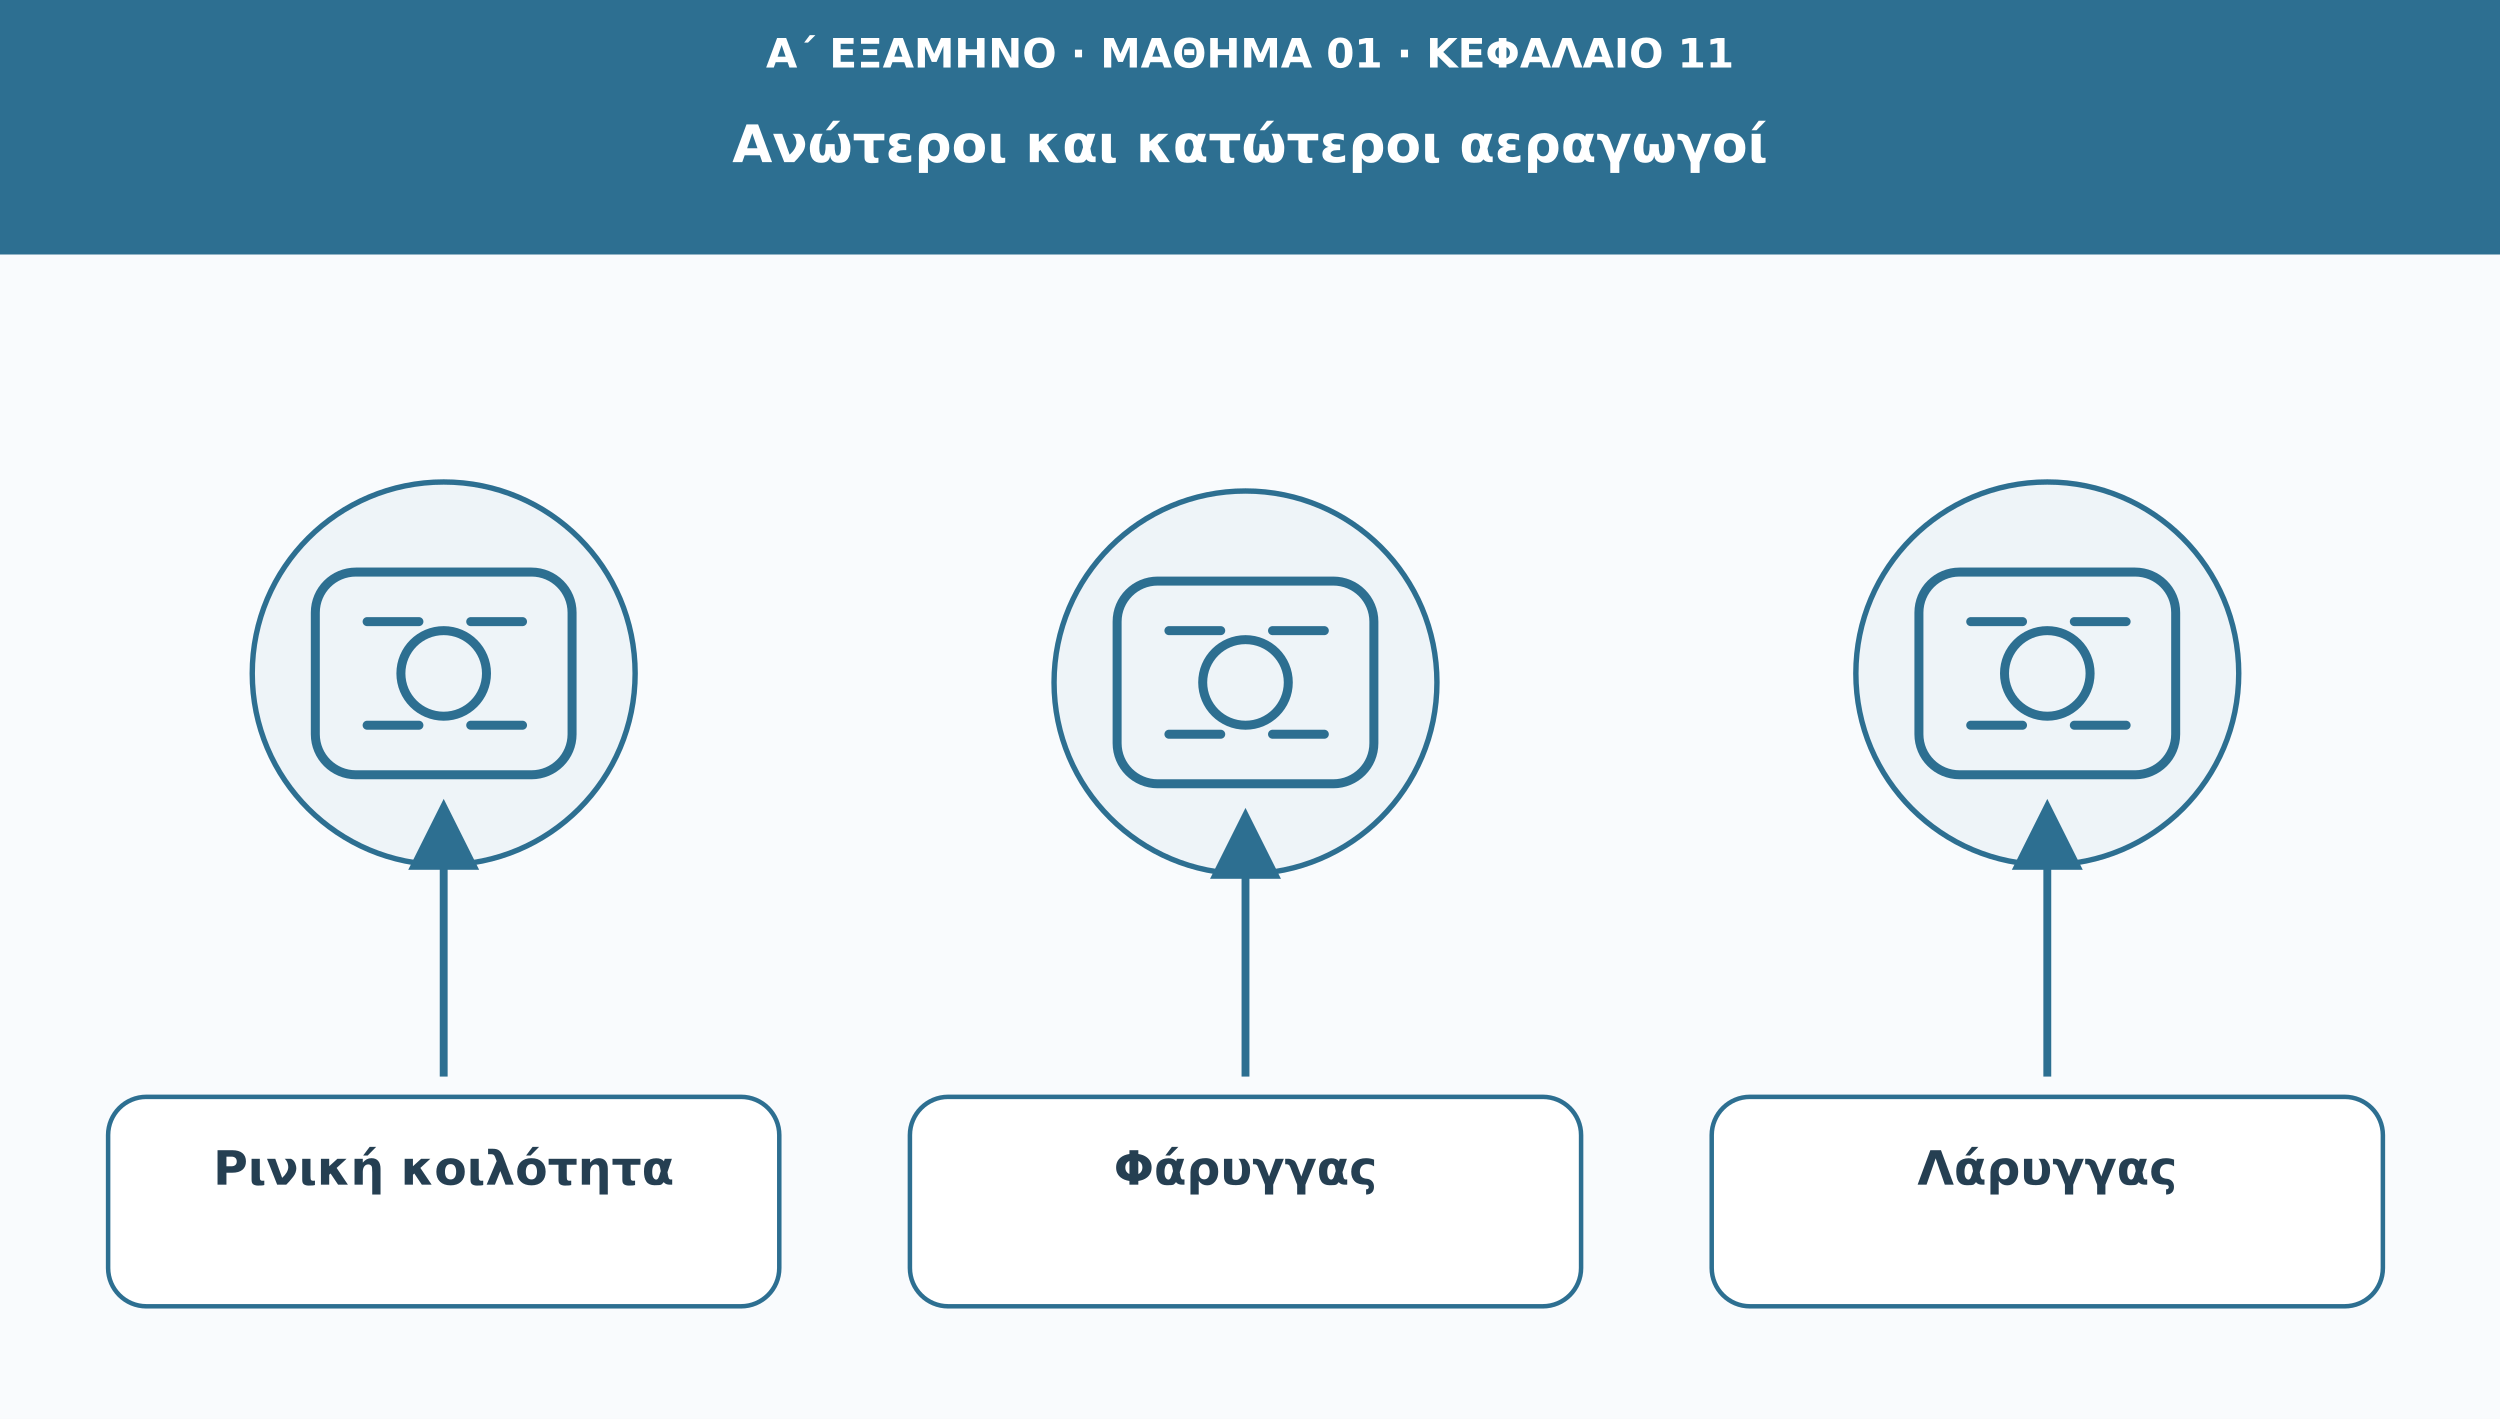
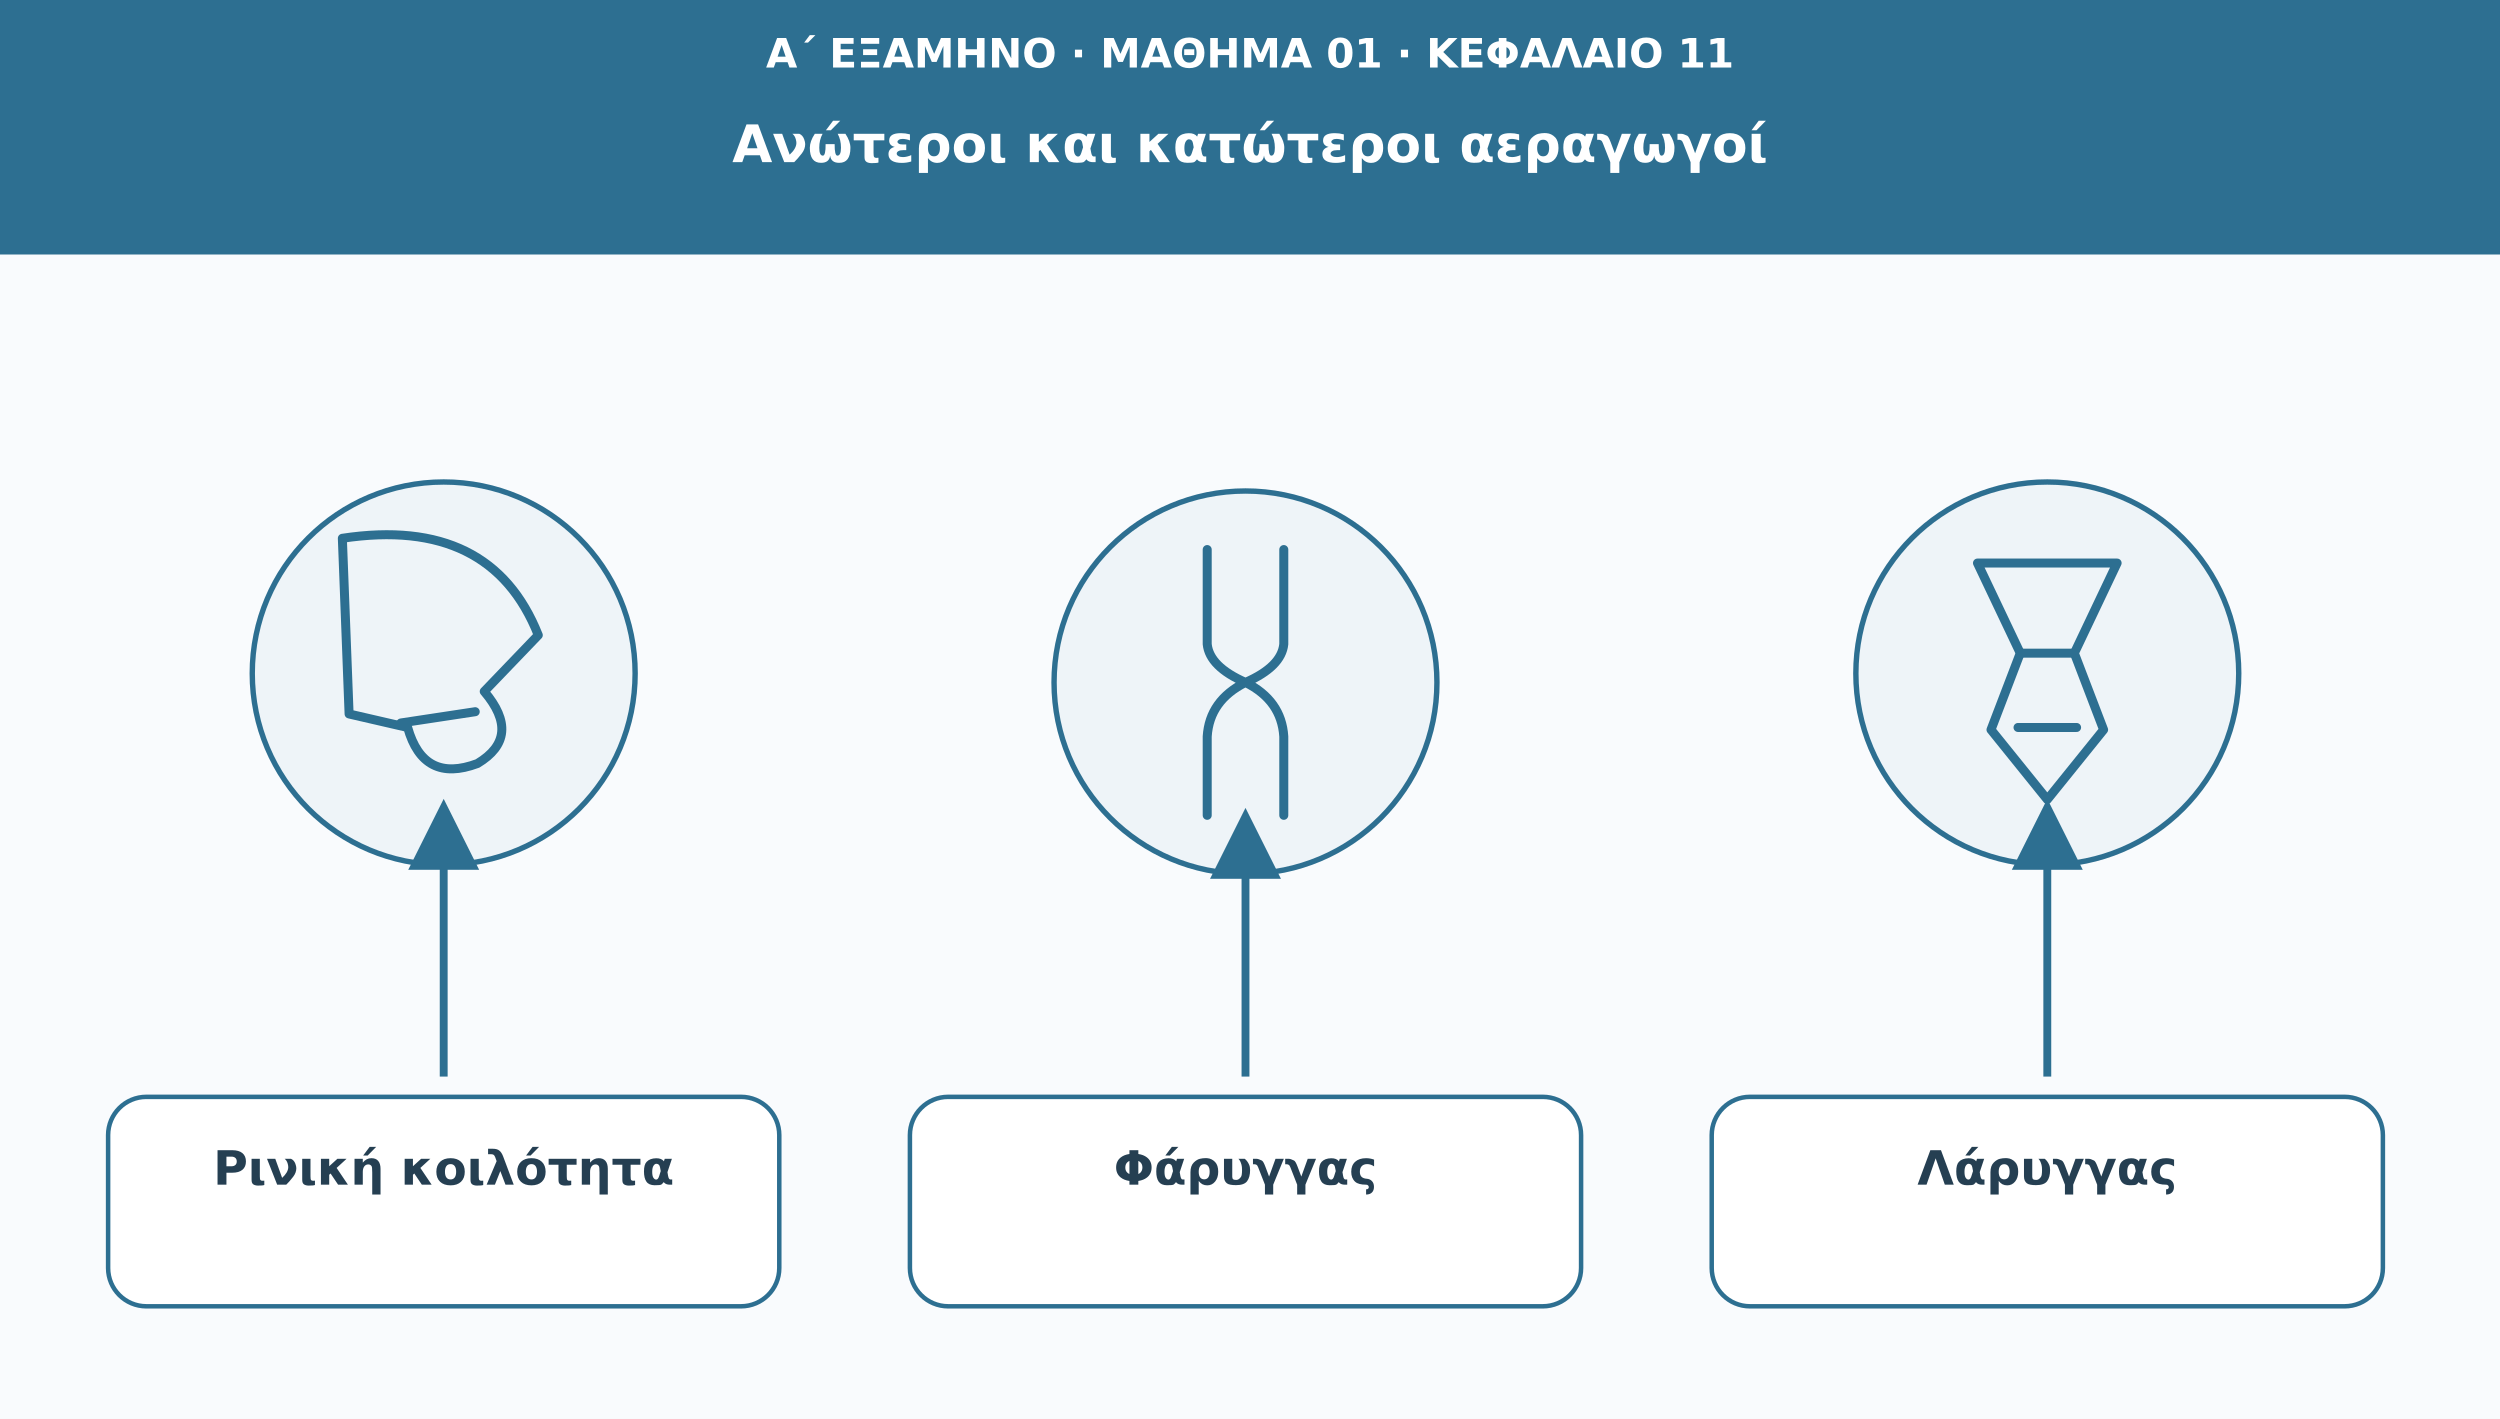
<svg xmlns="http://www.w3.org/2000/svg" viewBox="0 0 1110 630" role="img" aria-labelledby="t d">
  <defs>
    <marker id="arr" viewBox="0 0 10 10" markerWidth="9" markerHeight="9" refX="8" refY="5" orient="auto">
      <path d="M0 0L10 5L0 10Z" fill="#2d6f91" />
    </marker>
  </defs>
  <rect width="1110" height="630" fill="#f9fbfd" />
  <rect width="1110" height="113" fill="#2d6f91" />
  <text x="555" y="30" font-family="DejaVu Sans,Arial,sans-serif" font-size="18" fill="#ffffff" font-weight="690" text-anchor="middle">Α΄ ΕΞΑΜΗΝΟ · ΜΑΘΗΜΑ 01 · ΚΕΦΑΛΑΙΟ 11</text>
  <text x="555" y="72" font-family="DejaVu Sans,Arial,sans-serif" font-size="23" fill="#ffffff" font-weight="720" text-anchor="middle">Ανώτεροι και κατώτεροι αεραγωγοί</text>
  <circle cx="197" cy="299" r="85" fill="#eef4f8" stroke="#2d6f91" stroke-width="2.4" />
-   <g transform="translate(197 299)" fill="none" stroke="#2d6f91" stroke-width="4" stroke-linecap="round" stroke-linejoin="round">
-     <rect x="-57" y="-45" width="114" height="90" rx="18" />
-     <circle r="19" />
-     <path d="M-34-23h23m23 0h23m-69 46h23m23 0h23" />
+   <g transform="translate(197 299)" stroke="#2d6f91" stroke-width="4" fill="none" stroke-linejoin="round" stroke-linecap="round">
+     <path d="M-45-60Q21-70 42-17L18 8Q35 28 15 40Q-9 49-16 24L-42 18z" />
+     <path d="M14 17l-33 5" />
  </g>
  <path d="M197 478L197 361" stroke="#2d6f91" stroke-width="3.5" marker-end="url(#arr)" />
  <rect x="48" y="487" width="298" height="93" rx="17" fill="#ffffff" stroke="#2d6f91" stroke-width="2" />
  <text x="197" y="526" font-family="DejaVu Sans,Arial,sans-serif" font-size="21" fill="#253f52" font-weight="700" text-anchor="middle">Ρινική κοιλότητα</text>
  <circle cx="553" cy="303" r="85" fill="#eef4f8" stroke="#2d6f91" stroke-width="2.4" />
-   <g transform="translate(553 303)" fill="none" stroke="#2d6f91" stroke-width="4" stroke-linecap="round" stroke-linejoin="round">
-     <rect x="-57" y="-45" width="114" height="90" rx="18" />
-     <circle r="19" />
-     <path d="M-34-23h23m23 0h23m-69 46h23m23 0h23" />
+   <g transform="translate(553 303)" stroke="#2d6f91" stroke-width="4" fill="none" stroke-linejoin="round" stroke-linecap="round">
+     <path d="M-17-59v42Q-16-7 0 0Q16 8 17 24v35M17-59v42Q16-7 0 0Q-16 8-17 24v35" />
  </g>
  <path d="M553 478L553 365" stroke="#2d6f91" stroke-width="3.5" marker-end="url(#arr)" />
  <rect x="404" y="487" width="298" height="93" rx="17" fill="#ffffff" stroke="#2d6f91" stroke-width="2" />
  <text x="553" y="526" font-family="DejaVu Sans,Arial,sans-serif" font-size="21" fill="#253f52" font-weight="700" text-anchor="middle">Φάρυγγας</text>
  <circle cx="909" cy="299" r="85" fill="#eef4f8" stroke="#2d6f91" stroke-width="2.4" />
-   <g transform="translate(909 299)" fill="none" stroke="#2d6f91" stroke-width="4" stroke-linecap="round" stroke-linejoin="round">
-     <rect x="-57" y="-45" width="114" height="90" rx="18" />
-     <circle r="19" />
-     <path d="M-34-23h23m23 0h23m-69 46h23m23 0h23" />
+   <g transform="translate(909 299)" stroke="#2d6f91" stroke-width="4" fill="none" stroke-linejoin="round" stroke-linecap="round">
+     <path d="M-31-49l19 40-13 34L0 56l25-31-13-34 19-40z" />
+     <path d="M-12-9h24m-25 33h26" />
  </g>
  <path d="M909 478L909 361" stroke="#2d6f91" stroke-width="3.5" marker-end="url(#arr)" />
  <rect x="760" y="487" width="298" height="93" rx="17" fill="#ffffff" stroke="#2d6f91" stroke-width="2" />
  <text x="909" y="526" font-family="DejaVu Sans,Arial,sans-serif" font-size="21" fill="#253f52" font-weight="700" text-anchor="middle">Λάρυγγας</text>
</svg>
